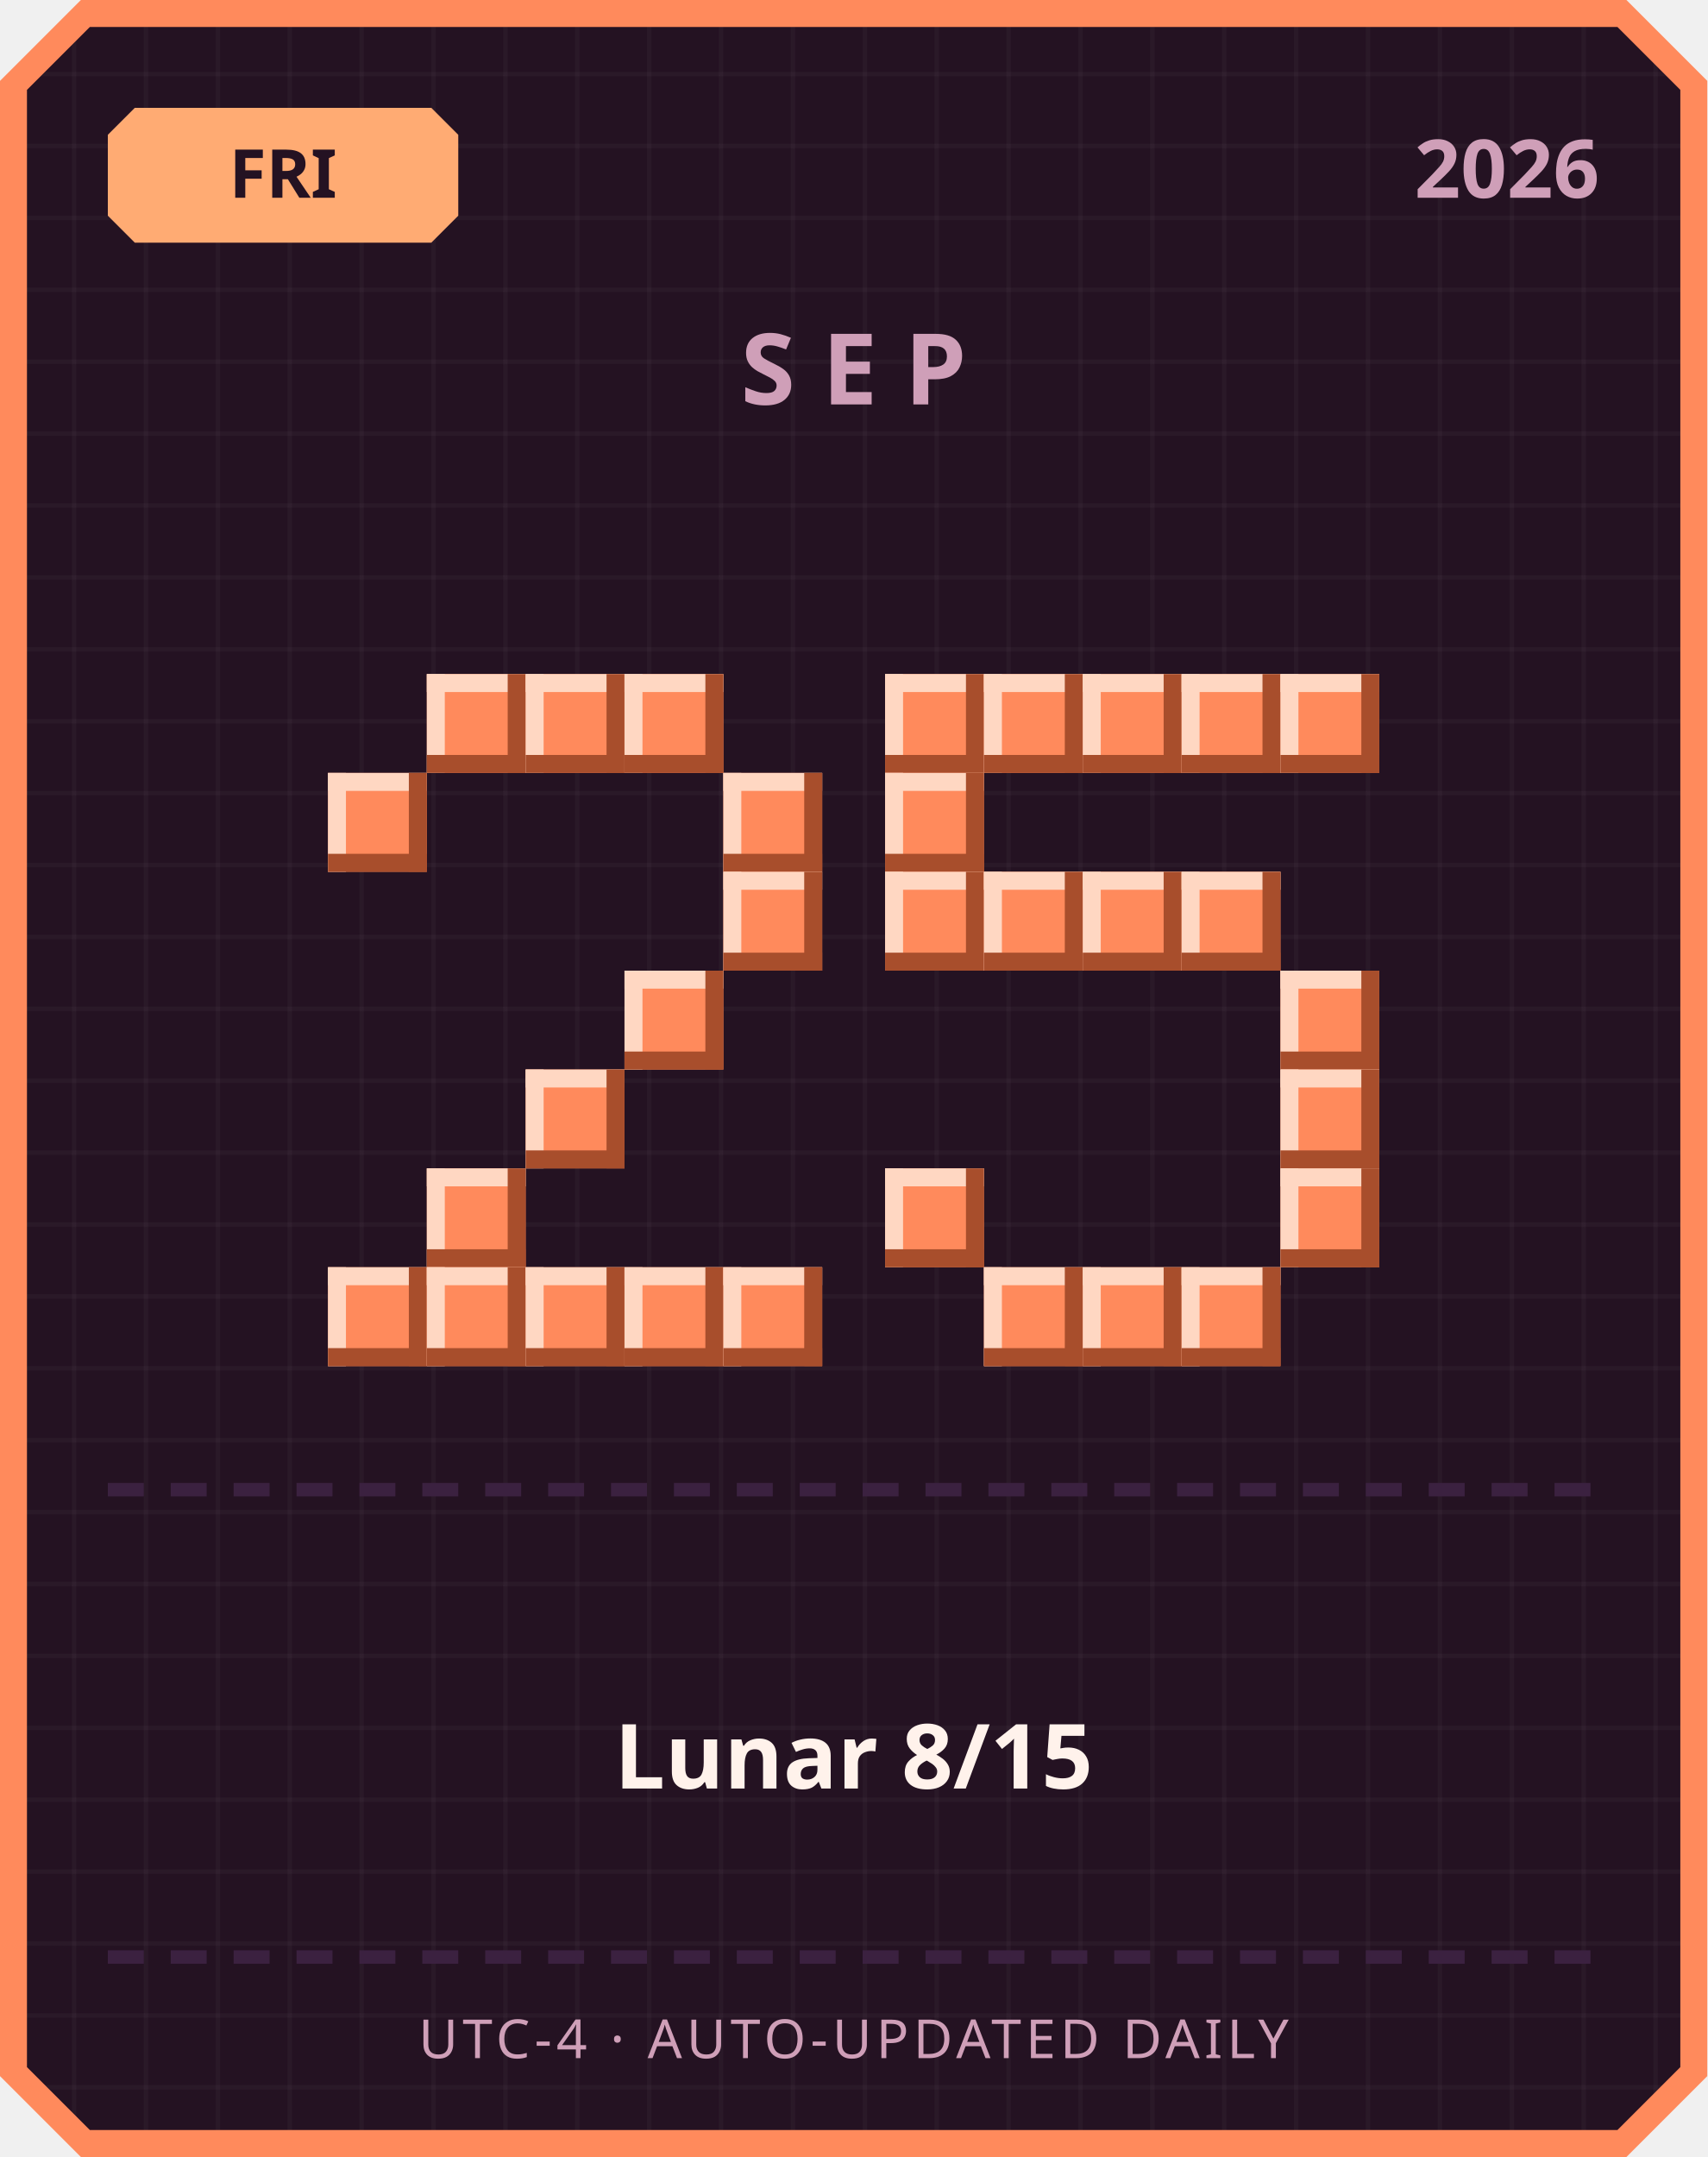
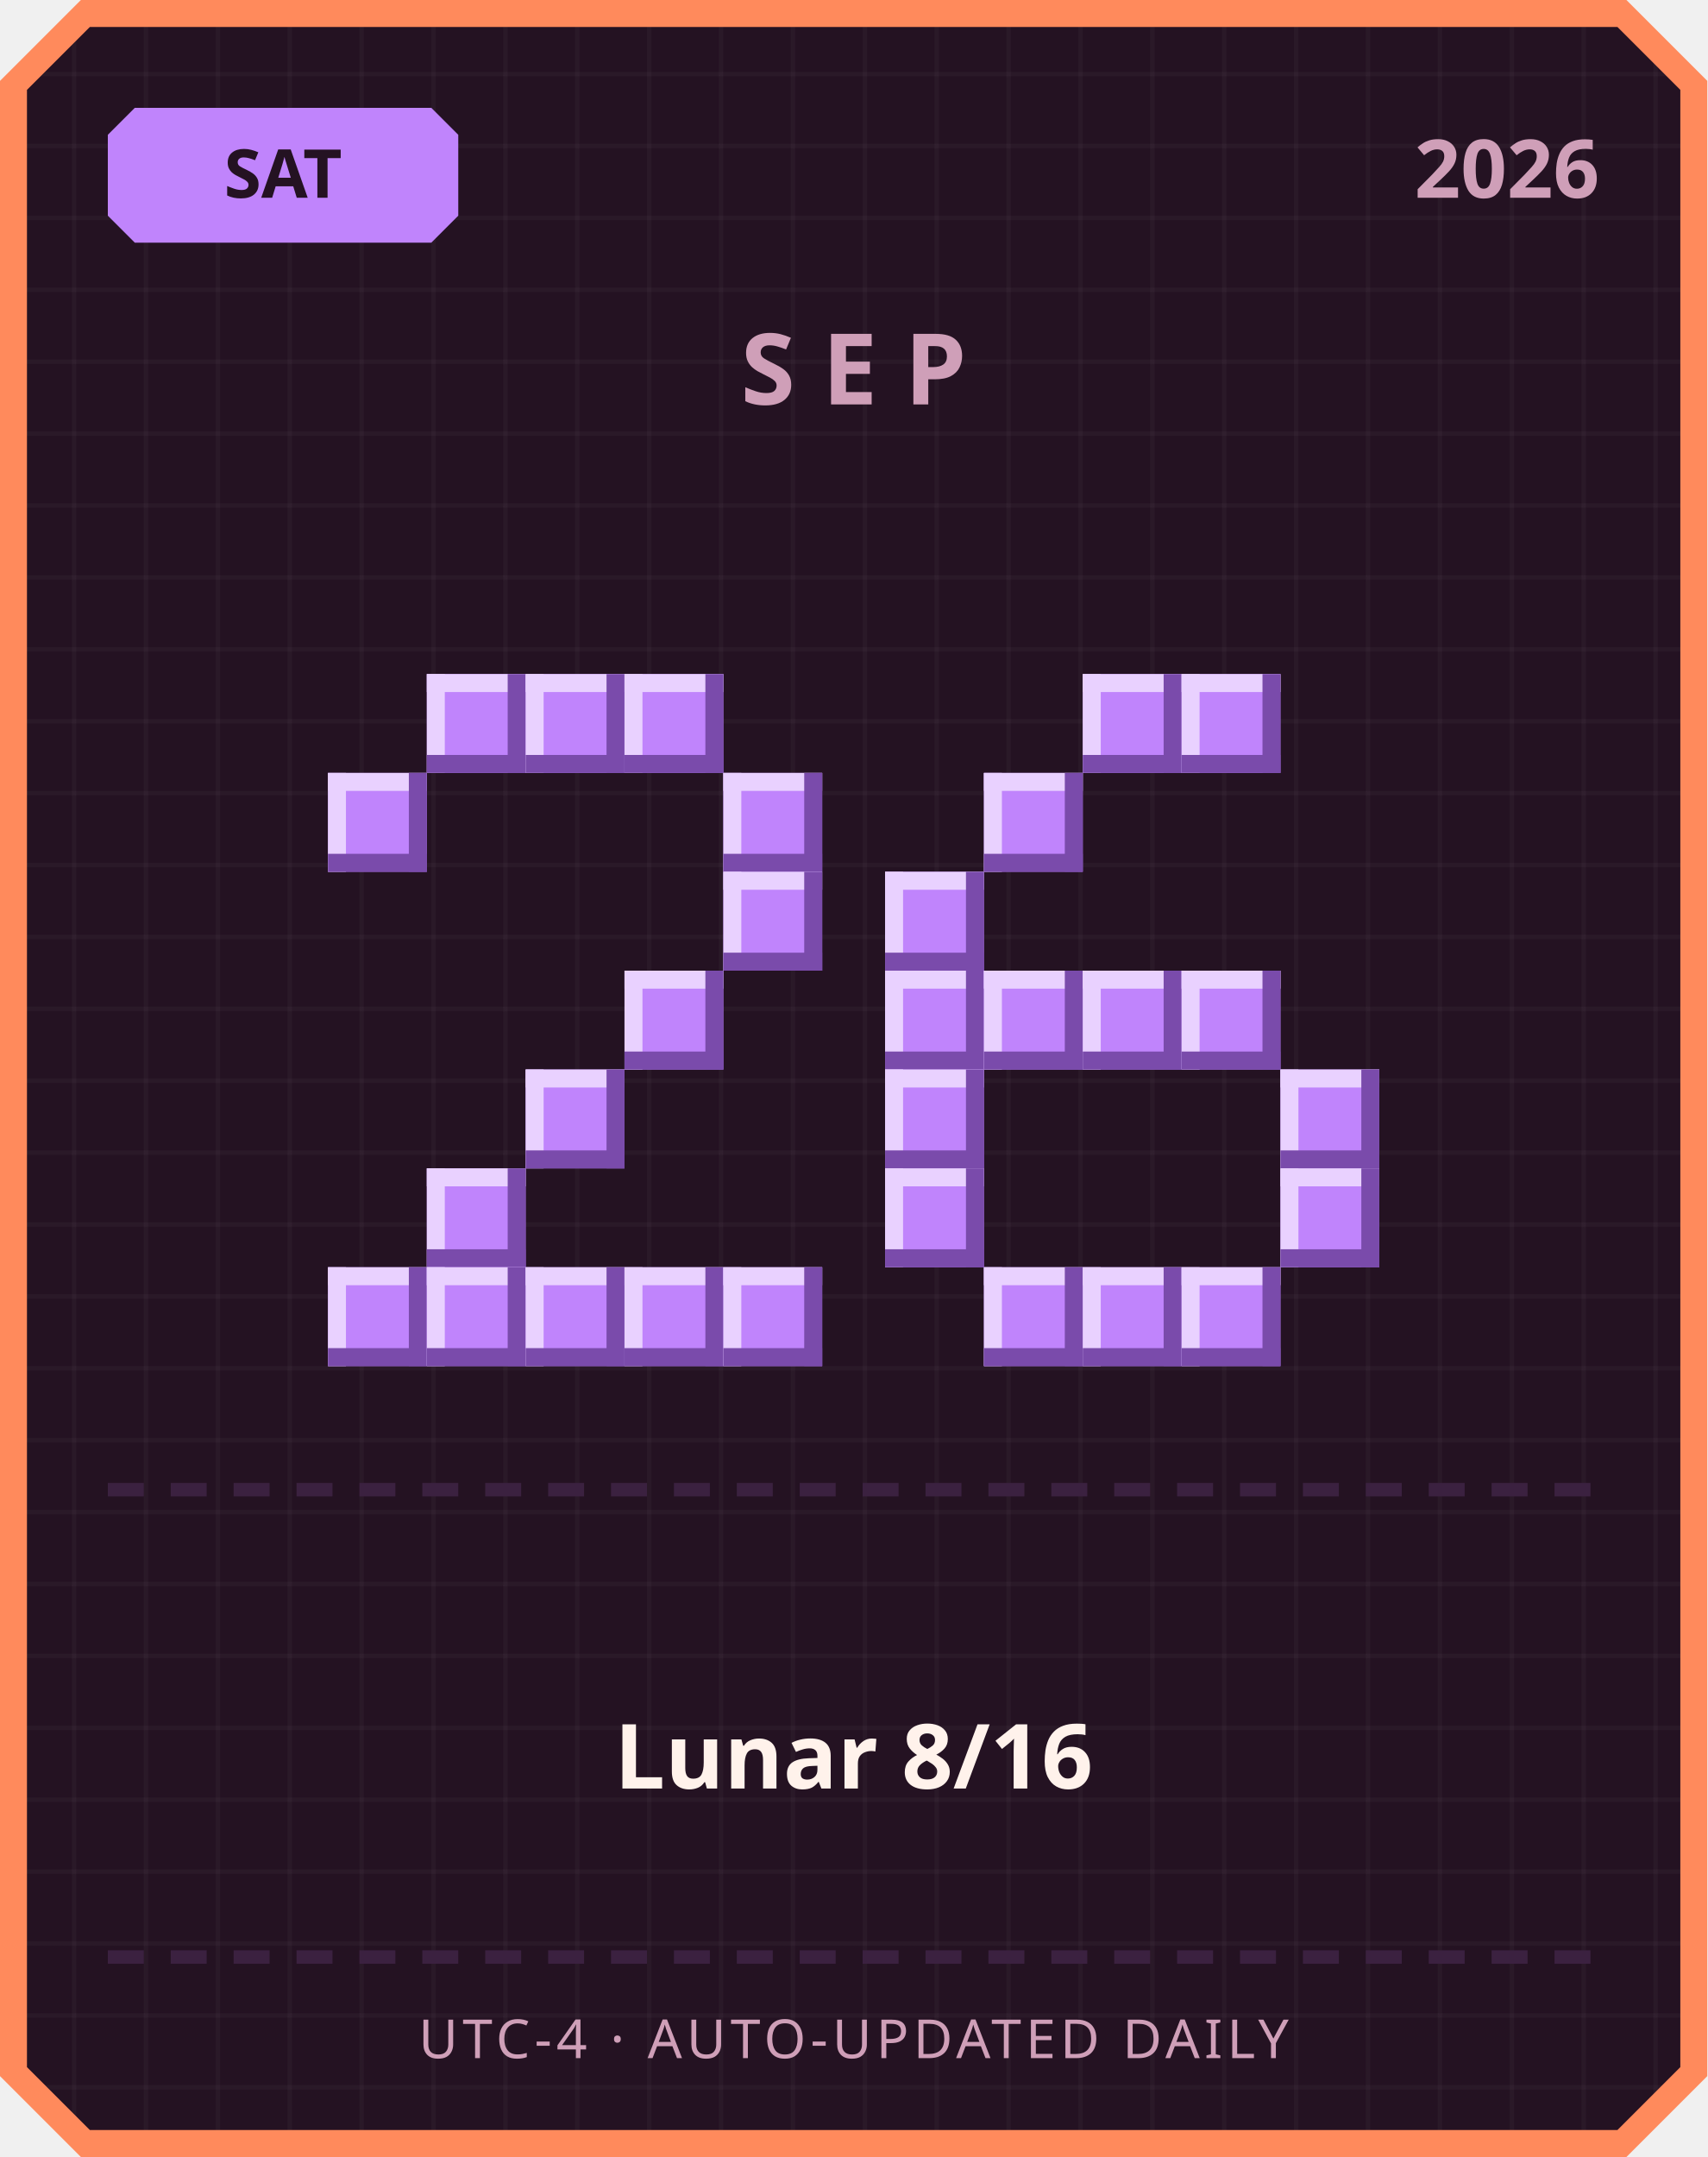
<svg xmlns="http://www.w3.org/2000/svg" width="380" height="480" viewBox="0 0 380 480">
  <defs>
    <pattern id="grid" width="16" height="16" patternUnits="userSpaceOnUse">
      <rect width="16" height="16" fill="#241222" />
      <rect width="1" height="16" fill="#ffffff" opacity="0.03" />
      <rect width="16" height="1" fill="#ffffff" opacity="0.03" />
    </pattern>
  </defs>
  <path d="M 18,0 L 362,0 L 380,18 L 380,462 L 362,480 L 18,480 L 0,462 L 0,18 Z" fill="#ff8a5c" />
  <path d="M 20,6 L 360,6 L 374,20 L 374,460 L 360,474 L 20,474 L 6,460 L 6,20 Z" fill="url(#grid)" />
-   <path d="M 30,24 L 96,24 L 102,30 L 102,48 L 96,54 L 30,54 L 24,48 L 24,30 Z" fill="#ffab73" />
-   <text x="63" y="44" text-anchor="middle" font-family="'Segoe UI', sans-serif" font-size="15" font-weight="700" fill="#241222">FRI</text>
+   <path d="M 30,24 L 96,24 L 102,30 L 102,48 L 96,54 L 30,54 L 24,48 L 24,30 Z" fill="#c084fc" />
+   <text x="63" y="44" text-anchor="middle" font-family="'Segoe UI', sans-serif" font-size="15" font-weight="700" fill="#241222">SAT</text>
  <text x="356" y="44" text-anchor="end" font-family="'Segoe UI', sans-serif" font-size="18" font-weight="700" fill="#cf9fb8">2026</text>
  <text x="190" y="90" text-anchor="middle" font-family="'Segoe UI', sans-serif" font-size="22" font-weight="700" letter-spacing="6" fill="#cf9fb8">SEP</text>
-   <rect x="95" y="150" width="22" height="22" fill="#ff8a5c" />
-   <rect x="95" y="150" width="22" height="4" fill="#ffd7c2" />
-   <rect x="95" y="150" width="4" height="22" fill="#ffd7c2" />
-   <rect x="95" y="168" width="22" height="4" fill="#a84e2c" />
-   <rect x="113" y="150" width="4" height="22" fill="#a84e2c" />
-   <rect x="117" y="150" width="22" height="22" fill="#ff8a5c" />
-   <rect x="117" y="150" width="22" height="4" fill="#ffd7c2" />
-   <rect x="117" y="150" width="4" height="22" fill="#ffd7c2" />
-   <rect x="117" y="168" width="22" height="4" fill="#a84e2c" />
-   <rect x="135" y="150" width="4" height="22" fill="#a84e2c" />
-   <rect x="139" y="150" width="22" height="22" fill="#ff8a5c" />
-   <rect x="139" y="150" width="22" height="4" fill="#ffd7c2" />
-   <rect x="139" y="150" width="4" height="22" fill="#ffd7c2" />
-   <rect x="139" y="168" width="22" height="4" fill="#a84e2c" />
-   <rect x="157" y="150" width="4" height="22" fill="#a84e2c" />
-   <rect x="73" y="172" width="22" height="22" fill="#ff8a5c" />
-   <rect x="73" y="172" width="22" height="4" fill="#ffd7c2" />
-   <rect x="73" y="172" width="4" height="22" fill="#ffd7c2" />
-   <rect x="73" y="190" width="22" height="4" fill="#a84e2c" />
-   <rect x="91" y="172" width="4" height="22" fill="#a84e2c" />
-   <rect x="161" y="172" width="22" height="22" fill="#ff8a5c" />
-   <rect x="161" y="172" width="22" height="4" fill="#ffd7c2" />
-   <rect x="161" y="172" width="4" height="22" fill="#ffd7c2" />
-   <rect x="161" y="190" width="22" height="4" fill="#a84e2c" />
-   <rect x="179" y="172" width="4" height="22" fill="#a84e2c" />
-   <rect x="161" y="194" width="22" height="22" fill="#ff8a5c" />
-   <rect x="161" y="194" width="22" height="4" fill="#ffd7c2" />
-   <rect x="161" y="194" width="4" height="22" fill="#ffd7c2" />
-   <rect x="161" y="212" width="22" height="4" fill="#a84e2c" />
-   <rect x="179" y="194" width="4" height="22" fill="#a84e2c" />
-   <rect x="139" y="216" width="22" height="22" fill="#ff8a5c" />
-   <rect x="139" y="216" width="22" height="4" fill="#ffd7c2" />
-   <rect x="139" y="216" width="4" height="22" fill="#ffd7c2" />
-   <rect x="139" y="234" width="22" height="4" fill="#a84e2c" />
-   <rect x="157" y="216" width="4" height="22" fill="#a84e2c" />
-   <rect x="117" y="238" width="22" height="22" fill="#ff8a5c" />
-   <rect x="117" y="238" width="22" height="4" fill="#ffd7c2" />
-   <rect x="117" y="238" width="4" height="22" fill="#ffd7c2" />
-   <rect x="117" y="256" width="22" height="4" fill="#a84e2c" />
-   <rect x="135" y="238" width="4" height="22" fill="#a84e2c" />
-   <rect x="95" y="260" width="22" height="22" fill="#ff8a5c" />
-   <rect x="95" y="260" width="22" height="4" fill="#ffd7c2" />
-   <rect x="95" y="260" width="4" height="22" fill="#ffd7c2" />
-   <rect x="95" y="278" width="22" height="4" fill="#a84e2c" />
-   <rect x="113" y="260" width="4" height="22" fill="#a84e2c" />
-   <rect x="73" y="282" width="22" height="22" fill="#ff8a5c" />
-   <rect x="73" y="282" width="22" height="4" fill="#ffd7c2" />
-   <rect x="73" y="282" width="4" height="22" fill="#ffd7c2" />
-   <rect x="73" y="300" width="22" height="4" fill="#a84e2c" />
-   <rect x="91" y="282" width="4" height="22" fill="#a84e2c" />
-   <rect x="95" y="282" width="22" height="22" fill="#ff8a5c" />
-   <rect x="95" y="282" width="22" height="4" fill="#ffd7c2" />
-   <rect x="95" y="282" width="4" height="22" fill="#ffd7c2" />
-   <rect x="95" y="300" width="22" height="4" fill="#a84e2c" />
-   <rect x="113" y="282" width="4" height="22" fill="#a84e2c" />
-   <rect x="117" y="282" width="22" height="22" fill="#ff8a5c" />
-   <rect x="117" y="282" width="22" height="4" fill="#ffd7c2" />
-   <rect x="117" y="282" width="4" height="22" fill="#ffd7c2" />
-   <rect x="117" y="300" width="22" height="4" fill="#a84e2c" />
-   <rect x="135" y="282" width="4" height="22" fill="#a84e2c" />
-   <rect x="139" y="282" width="22" height="22" fill="#ff8a5c" />
-   <rect x="139" y="282" width="22" height="4" fill="#ffd7c2" />
-   <rect x="139" y="282" width="4" height="22" fill="#ffd7c2" />
-   <rect x="139" y="300" width="22" height="4" fill="#a84e2c" />
-   <rect x="157" y="282" width="4" height="22" fill="#a84e2c" />
-   <rect x="161" y="282" width="22" height="22" fill="#ff8a5c" />
-   <rect x="161" y="282" width="22" height="4" fill="#ffd7c2" />
-   <rect x="161" y="282" width="4" height="22" fill="#ffd7c2" />
-   <rect x="161" y="300" width="22" height="4" fill="#a84e2c" />
-   <rect x="179" y="282" width="4" height="22" fill="#a84e2c" />
-   <rect x="197" y="150" width="22" height="22" fill="#ff8a5c" />
-   <rect x="197" y="150" width="22" height="4" fill="#ffd7c2" />
-   <rect x="197" y="150" width="4" height="22" fill="#ffd7c2" />
-   <rect x="197" y="168" width="22" height="4" fill="#a84e2c" />
-   <rect x="215" y="150" width="4" height="22" fill="#a84e2c" />
-   <rect x="219" y="150" width="22" height="22" fill="#ff8a5c" />
-   <rect x="219" y="150" width="22" height="4" fill="#ffd7c2" />
-   <rect x="219" y="150" width="4" height="22" fill="#ffd7c2" />
-   <rect x="219" y="168" width="22" height="4" fill="#a84e2c" />
-   <rect x="237" y="150" width="4" height="22" fill="#a84e2c" />
-   <rect x="241" y="150" width="22" height="22" fill="#ff8a5c" />
-   <rect x="241" y="150" width="22" height="4" fill="#ffd7c2" />
-   <rect x="241" y="150" width="4" height="22" fill="#ffd7c2" />
-   <rect x="241" y="168" width="22" height="4" fill="#a84e2c" />
-   <rect x="259" y="150" width="4" height="22" fill="#a84e2c" />
-   <rect x="263" y="150" width="22" height="22" fill="#ff8a5c" />
-   <rect x="263" y="150" width="22" height="4" fill="#ffd7c2" />
-   <rect x="263" y="150" width="4" height="22" fill="#ffd7c2" />
-   <rect x="263" y="168" width="22" height="4" fill="#a84e2c" />
-   <rect x="281" y="150" width="4" height="22" fill="#a84e2c" />
-   <rect x="285" y="150" width="22" height="22" fill="#ff8a5c" />
-   <rect x="285" y="150" width="22" height="4" fill="#ffd7c2" />
-   <rect x="285" y="150" width="4" height="22" fill="#ffd7c2" />
-   <rect x="285" y="168" width="22" height="4" fill="#a84e2c" />
-   <rect x="303" y="150" width="4" height="22" fill="#a84e2c" />
-   <rect x="197" y="172" width="22" height="22" fill="#ff8a5c" />
-   <rect x="197" y="172" width="22" height="4" fill="#ffd7c2" />
-   <rect x="197" y="172" width="4" height="22" fill="#ffd7c2" />
-   <rect x="197" y="190" width="22" height="4" fill="#a84e2c" />
-   <rect x="215" y="172" width="4" height="22" fill="#a84e2c" />
-   <rect x="197" y="194" width="22" height="22" fill="#ff8a5c" />
-   <rect x="197" y="194" width="22" height="4" fill="#ffd7c2" />
-   <rect x="197" y="194" width="4" height="22" fill="#ffd7c2" />
-   <rect x="197" y="212" width="22" height="4" fill="#a84e2c" />
-   <rect x="215" y="194" width="4" height="22" fill="#a84e2c" />
-   <rect x="219" y="194" width="22" height="22" fill="#ff8a5c" />
-   <rect x="219" y="194" width="22" height="4" fill="#ffd7c2" />
-   <rect x="219" y="194" width="4" height="22" fill="#ffd7c2" />
-   <rect x="219" y="212" width="22" height="4" fill="#a84e2c" />
-   <rect x="237" y="194" width="4" height="22" fill="#a84e2c" />
-   <rect x="241" y="194" width="22" height="22" fill="#ff8a5c" />
-   <rect x="241" y="194" width="22" height="4" fill="#ffd7c2" />
-   <rect x="241" y="194" width="4" height="22" fill="#ffd7c2" />
-   <rect x="241" y="212" width="22" height="4" fill="#a84e2c" />
-   <rect x="259" y="194" width="4" height="22" fill="#a84e2c" />
-   <rect x="263" y="194" width="22" height="22" fill="#ff8a5c" />
-   <rect x="263" y="194" width="22" height="4" fill="#ffd7c2" />
-   <rect x="263" y="194" width="4" height="22" fill="#ffd7c2" />
-   <rect x="263" y="212" width="22" height="4" fill="#a84e2c" />
-   <rect x="281" y="194" width="4" height="22" fill="#a84e2c" />
-   <rect x="285" y="216" width="22" height="22" fill="#ff8a5c" />
-   <rect x="285" y="216" width="22" height="4" fill="#ffd7c2" />
-   <rect x="285" y="216" width="4" height="22" fill="#ffd7c2" />
-   <rect x="285" y="234" width="22" height="4" fill="#a84e2c" />
-   <rect x="303" y="216" width="4" height="22" fill="#a84e2c" />
-   <rect x="285" y="238" width="22" height="22" fill="#ff8a5c" />
-   <rect x="285" y="238" width="22" height="4" fill="#ffd7c2" />
-   <rect x="285" y="238" width="4" height="22" fill="#ffd7c2" />
-   <rect x="285" y="256" width="22" height="4" fill="#a84e2c" />
-   <rect x="303" y="238" width="4" height="22" fill="#a84e2c" />
-   <rect x="197" y="260" width="22" height="22" fill="#ff8a5c" />
-   <rect x="197" y="260" width="22" height="4" fill="#ffd7c2" />
-   <rect x="197" y="260" width="4" height="22" fill="#ffd7c2" />
-   <rect x="197" y="278" width="22" height="4" fill="#a84e2c" />
-   <rect x="215" y="260" width="4" height="22" fill="#a84e2c" />
-   <rect x="285" y="260" width="22" height="22" fill="#ff8a5c" />
-   <rect x="285" y="260" width="22" height="4" fill="#ffd7c2" />
-   <rect x="285" y="260" width="4" height="22" fill="#ffd7c2" />
-   <rect x="285" y="278" width="22" height="4" fill="#a84e2c" />
-   <rect x="303" y="260" width="4" height="22" fill="#a84e2c" />
-   <rect x="219" y="282" width="22" height="22" fill="#ff8a5c" />
-   <rect x="219" y="282" width="22" height="4" fill="#ffd7c2" />
-   <rect x="219" y="282" width="4" height="22" fill="#ffd7c2" />
-   <rect x="219" y="300" width="22" height="4" fill="#a84e2c" />
-   <rect x="237" y="282" width="4" height="22" fill="#a84e2c" />
-   <rect x="241" y="282" width="22" height="22" fill="#ff8a5c" />
-   <rect x="241" y="282" width="22" height="4" fill="#ffd7c2" />
-   <rect x="241" y="282" width="4" height="22" fill="#ffd7c2" />
-   <rect x="241" y="300" width="22" height="4" fill="#a84e2c" />
-   <rect x="259" y="282" width="4" height="22" fill="#a84e2c" />
-   <rect x="263" y="282" width="22" height="22" fill="#ff8a5c" />
-   <rect x="263" y="282" width="22" height="4" fill="#ffd7c2" />
-   <rect x="263" y="282" width="4" height="22" fill="#ffd7c2" />
-   <rect x="263" y="300" width="22" height="4" fill="#a84e2c" />
-   <rect x="281" y="282" width="4" height="22" fill="#a84e2c" />
+   <rect x="95" y="150" width="22" height="22" fill="#c084fc" />
+   <rect x="95" y="150" width="22" height="4" fill="#e9d1ff" />
+   <rect x="95" y="150" width="4" height="22" fill="#e9d1ff" />
+   <rect x="95" y="168" width="22" height="4" fill="#7a4bab" />
+   <rect x="113" y="150" width="4" height="22" fill="#7a4bab" />
+   <rect x="117" y="150" width="22" height="22" fill="#c084fc" />
+   <rect x="117" y="150" width="22" height="4" fill="#e9d1ff" />
+   <rect x="117" y="150" width="4" height="22" fill="#e9d1ff" />
+   <rect x="117" y="168" width="22" height="4" fill="#7a4bab" />
+   <rect x="135" y="150" width="4" height="22" fill="#7a4bab" />
+   <rect x="139" y="150" width="22" height="22" fill="#c084fc" />
+   <rect x="139" y="150" width="22" height="4" fill="#e9d1ff" />
+   <rect x="139" y="150" width="4" height="22" fill="#e9d1ff" />
+   <rect x="139" y="168" width="22" height="4" fill="#7a4bab" />
+   <rect x="157" y="150" width="4" height="22" fill="#7a4bab" />
+   <rect x="73" y="172" width="22" height="22" fill="#c084fc" />
+   <rect x="73" y="172" width="22" height="4" fill="#e9d1ff" />
+   <rect x="73" y="172" width="4" height="22" fill="#e9d1ff" />
+   <rect x="73" y="190" width="22" height="4" fill="#7a4bab" />
+   <rect x="91" y="172" width="4" height="22" fill="#7a4bab" />
+   <rect x="161" y="172" width="22" height="22" fill="#c084fc" />
+   <rect x="161" y="172" width="22" height="4" fill="#e9d1ff" />
+   <rect x="161" y="172" width="4" height="22" fill="#e9d1ff" />
+   <rect x="161" y="190" width="22" height="4" fill="#7a4bab" />
+   <rect x="179" y="172" width="4" height="22" fill="#7a4bab" />
+   <rect x="161" y="194" width="22" height="22" fill="#c084fc" />
+   <rect x="161" y="194" width="22" height="4" fill="#e9d1ff" />
+   <rect x="161" y="194" width="4" height="22" fill="#e9d1ff" />
+   <rect x="161" y="212" width="22" height="4" fill="#7a4bab" />
+   <rect x="179" y="194" width="4" height="22" fill="#7a4bab" />
+   <rect x="139" y="216" width="22" height="22" fill="#c084fc" />
+   <rect x="139" y="216" width="22" height="4" fill="#e9d1ff" />
+   <rect x="139" y="216" width="4" height="22" fill="#e9d1ff" />
+   <rect x="139" y="234" width="22" height="4" fill="#7a4bab" />
+   <rect x="157" y="216" width="4" height="22" fill="#7a4bab" />
+   <rect x="117" y="238" width="22" height="22" fill="#c084fc" />
+   <rect x="117" y="238" width="22" height="4" fill="#e9d1ff" />
+   <rect x="117" y="238" width="4" height="22" fill="#e9d1ff" />
+   <rect x="117" y="256" width="22" height="4" fill="#7a4bab" />
+   <rect x="135" y="238" width="4" height="22" fill="#7a4bab" />
+   <rect x="95" y="260" width="22" height="22" fill="#c084fc" />
+   <rect x="95" y="260" width="22" height="4" fill="#e9d1ff" />
+   <rect x="95" y="260" width="4" height="22" fill="#e9d1ff" />
+   <rect x="95" y="278" width="22" height="4" fill="#7a4bab" />
+   <rect x="113" y="260" width="4" height="22" fill="#7a4bab" />
+   <rect x="73" y="282" width="22" height="22" fill="#c084fc" />
+   <rect x="73" y="282" width="22" height="4" fill="#e9d1ff" />
+   <rect x="73" y="282" width="4" height="22" fill="#e9d1ff" />
+   <rect x="73" y="300" width="22" height="4" fill="#7a4bab" />
+   <rect x="91" y="282" width="4" height="22" fill="#7a4bab" />
+   <rect x="95" y="282" width="22" height="22" fill="#c084fc" />
+   <rect x="95" y="282" width="22" height="4" fill="#e9d1ff" />
+   <rect x="95" y="282" width="4" height="22" fill="#e9d1ff" />
+   <rect x="95" y="300" width="22" height="4" fill="#7a4bab" />
+   <rect x="113" y="282" width="4" height="22" fill="#7a4bab" />
+   <rect x="117" y="282" width="22" height="22" fill="#c084fc" />
+   <rect x="117" y="282" width="22" height="4" fill="#e9d1ff" />
+   <rect x="117" y="282" width="4" height="22" fill="#e9d1ff" />
+   <rect x="117" y="300" width="22" height="4" fill="#7a4bab" />
+   <rect x="135" y="282" width="4" height="22" fill="#7a4bab" />
+   <rect x="139" y="282" width="22" height="22" fill="#c084fc" />
+   <rect x="139" y="282" width="22" height="4" fill="#e9d1ff" />
+   <rect x="139" y="282" width="4" height="22" fill="#e9d1ff" />
+   <rect x="139" y="300" width="22" height="4" fill="#7a4bab" />
+   <rect x="157" y="282" width="4" height="22" fill="#7a4bab" />
+   <rect x="161" y="282" width="22" height="22" fill="#c084fc" />
+   <rect x="161" y="282" width="22" height="4" fill="#e9d1ff" />
+   <rect x="161" y="282" width="4" height="22" fill="#e9d1ff" />
+   <rect x="161" y="300" width="22" height="4" fill="#7a4bab" />
+   <rect x="179" y="282" width="4" height="22" fill="#7a4bab" />
+   <rect x="241" y="150" width="22" height="22" fill="#c084fc" />
+   <rect x="241" y="150" width="22" height="4" fill="#e9d1ff" />
+   <rect x="241" y="150" width="4" height="22" fill="#e9d1ff" />
+   <rect x="241" y="168" width="22" height="4" fill="#7a4bab" />
+   <rect x="259" y="150" width="4" height="22" fill="#7a4bab" />
+   <rect x="263" y="150" width="22" height="22" fill="#c084fc" />
+   <rect x="263" y="150" width="22" height="4" fill="#e9d1ff" />
+   <rect x="263" y="150" width="4" height="22" fill="#e9d1ff" />
+   <rect x="263" y="168" width="22" height="4" fill="#7a4bab" />
+   <rect x="281" y="150" width="4" height="22" fill="#7a4bab" />
+   <rect x="219" y="172" width="22" height="22" fill="#c084fc" />
+   <rect x="219" y="172" width="22" height="4" fill="#e9d1ff" />
+   <rect x="219" y="172" width="4" height="22" fill="#e9d1ff" />
+   <rect x="219" y="190" width="22" height="4" fill="#7a4bab" />
+   <rect x="237" y="172" width="4" height="22" fill="#7a4bab" />
+   <rect x="197" y="194" width="22" height="22" fill="#c084fc" />
+   <rect x="197" y="194" width="22" height="4" fill="#e9d1ff" />
+   <rect x="197" y="194" width="4" height="22" fill="#e9d1ff" />
+   <rect x="197" y="212" width="22" height="4" fill="#7a4bab" />
+   <rect x="215" y="194" width="4" height="22" fill="#7a4bab" />
+   <rect x="197" y="216" width="22" height="22" fill="#c084fc" />
+   <rect x="197" y="216" width="22" height="4" fill="#e9d1ff" />
+   <rect x="197" y="216" width="4" height="22" fill="#e9d1ff" />
+   <rect x="197" y="234" width="22" height="4" fill="#7a4bab" />
+   <rect x="215" y="216" width="4" height="22" fill="#7a4bab" />
+   <rect x="219" y="216" width="22" height="22" fill="#c084fc" />
+   <rect x="219" y="216" width="22" height="4" fill="#e9d1ff" />
+   <rect x="219" y="216" width="4" height="22" fill="#e9d1ff" />
+   <rect x="219" y="234" width="22" height="4" fill="#7a4bab" />
+   <rect x="237" y="216" width="4" height="22" fill="#7a4bab" />
+   <rect x="241" y="216" width="22" height="22" fill="#c084fc" />
+   <rect x="241" y="216" width="22" height="4" fill="#e9d1ff" />
+   <rect x="241" y="216" width="4" height="22" fill="#e9d1ff" />
+   <rect x="241" y="234" width="22" height="4" fill="#7a4bab" />
+   <rect x="259" y="216" width="4" height="22" fill="#7a4bab" />
+   <rect x="263" y="216" width="22" height="22" fill="#c084fc" />
+   <rect x="263" y="216" width="22" height="4" fill="#e9d1ff" />
+   <rect x="263" y="216" width="4" height="22" fill="#e9d1ff" />
+   <rect x="263" y="234" width="22" height="4" fill="#7a4bab" />
+   <rect x="281" y="216" width="4" height="22" fill="#7a4bab" />
+   <rect x="197" y="238" width="22" height="22" fill="#c084fc" />
+   <rect x="197" y="238" width="22" height="4" fill="#e9d1ff" />
+   <rect x="197" y="238" width="4" height="22" fill="#e9d1ff" />
+   <rect x="197" y="256" width="22" height="4" fill="#7a4bab" />
+   <rect x="215" y="238" width="4" height="22" fill="#7a4bab" />
+   <rect x="285" y="238" width="22" height="22" fill="#c084fc" />
+   <rect x="285" y="238" width="22" height="4" fill="#e9d1ff" />
+   <rect x="285" y="238" width="4" height="22" fill="#e9d1ff" />
+   <rect x="285" y="256" width="22" height="4" fill="#7a4bab" />
+   <rect x="303" y="238" width="4" height="22" fill="#7a4bab" />
+   <rect x="197" y="260" width="22" height="22" fill="#c084fc" />
+   <rect x="197" y="260" width="22" height="4" fill="#e9d1ff" />
+   <rect x="197" y="260" width="4" height="22" fill="#e9d1ff" />
+   <rect x="197" y="278" width="22" height="4" fill="#7a4bab" />
+   <rect x="215" y="260" width="4" height="22" fill="#7a4bab" />
+   <rect x="285" y="260" width="22" height="22" fill="#c084fc" />
+   <rect x="285" y="260" width="22" height="4" fill="#e9d1ff" />
+   <rect x="285" y="260" width="4" height="22" fill="#e9d1ff" />
+   <rect x="285" y="278" width="22" height="4" fill="#7a4bab" />
+   <rect x="303" y="260" width="4" height="22" fill="#7a4bab" />
+   <rect x="219" y="282" width="22" height="22" fill="#c084fc" />
+   <rect x="219" y="282" width="22" height="4" fill="#e9d1ff" />
+   <rect x="219" y="282" width="4" height="22" fill="#e9d1ff" />
+   <rect x="219" y="300" width="22" height="4" fill="#7a4bab" />
+   <rect x="237" y="282" width="4" height="22" fill="#7a4bab" />
+   <rect x="241" y="282" width="22" height="22" fill="#c084fc" />
+   <rect x="241" y="282" width="22" height="4" fill="#e9d1ff" />
+   <rect x="241" y="282" width="4" height="22" fill="#e9d1ff" />
+   <rect x="241" y="300" width="22" height="4" fill="#7a4bab" />
+   <rect x="259" y="282" width="4" height="22" fill="#7a4bab" />
+   <rect x="263" y="282" width="22" height="22" fill="#c084fc" />
+   <rect x="263" y="282" width="22" height="4" fill="#e9d1ff" />
+   <rect x="263" y="282" width="4" height="22" fill="#e9d1ff" />
+   <rect x="263" y="300" width="22" height="4" fill="#7a4bab" />
+   <rect x="281" y="282" width="4" height="22" fill="#7a4bab" />
  <rect x="24" y="330" width="8" height="3" fill="#3b2140" />
  <rect x="38" y="330" width="8" height="3" fill="#3b2140" />
  <rect x="52" y="330" width="8" height="3" fill="#3b2140" />
  <rect x="66" y="330" width="8" height="3" fill="#3b2140" />
  <rect x="80" y="330" width="8" height="3" fill="#3b2140" />
  <rect x="94" y="330" width="8" height="3" fill="#3b2140" />
  <rect x="108" y="330" width="8" height="3" fill="#3b2140" />
  <rect x="122" y="330" width="8" height="3" fill="#3b2140" />
  <rect x="136" y="330" width="8" height="3" fill="#3b2140" />
  <rect x="150" y="330" width="8" height="3" fill="#3b2140" />
  <rect x="164" y="330" width="8" height="3" fill="#3b2140" />
  <rect x="178" y="330" width="8" height="3" fill="#3b2140" />
  <rect x="192" y="330" width="8" height="3" fill="#3b2140" />
  <rect x="206" y="330" width="8" height="3" fill="#3b2140" />
  <rect x="220" y="330" width="8" height="3" fill="#3b2140" />
  <rect x="234" y="330" width="8" height="3" fill="#3b2140" />
  <rect x="248" y="330" width="8" height="3" fill="#3b2140" />
  <rect x="262" y="330" width="8" height="3" fill="#3b2140" />
  <rect x="276" y="330" width="8" height="3" fill="#3b2140" />
  <rect x="290" y="330" width="8" height="3" fill="#3b2140" />
  <rect x="304" y="330" width="8" height="3" fill="#3b2140" />
  <rect x="318" y="330" width="8" height="3" fill="#3b2140" />
  <rect x="332" y="330" width="8" height="3" fill="#3b2140" />
  <rect x="346" y="330" width="8" height="3" fill="#3b2140" />
-   <text x="190" y="398" text-anchor="middle" font-family="'Segoe UI', 'Microsoft JhengHei', sans-serif" font-size="20" font-weight="700" fill="#fff2eb">Lunar 8/15</text>
+   <text x="190" y="398" text-anchor="middle" font-family="'Segoe UI', 'Microsoft JhengHei', sans-serif" font-size="20" font-weight="700" fill="#fff2eb">Lunar 8/16</text>
  <rect x="24" y="434" width="8" height="3" fill="#3b2140" />
  <rect x="38" y="434" width="8" height="3" fill="#3b2140" />
  <rect x="52" y="434" width="8" height="3" fill="#3b2140" />
  <rect x="66" y="434" width="8" height="3" fill="#3b2140" />
  <rect x="80" y="434" width="8" height="3" fill="#3b2140" />
  <rect x="94" y="434" width="8" height="3" fill="#3b2140" />
  <rect x="108" y="434" width="8" height="3" fill="#3b2140" />
  <rect x="122" y="434" width="8" height="3" fill="#3b2140" />
  <rect x="136" y="434" width="8" height="3" fill="#3b2140" />
  <rect x="150" y="434" width="8" height="3" fill="#3b2140" />
  <rect x="164" y="434" width="8" height="3" fill="#3b2140" />
  <rect x="178" y="434" width="8" height="3" fill="#3b2140" />
  <rect x="192" y="434" width="8" height="3" fill="#3b2140" />
  <rect x="206" y="434" width="8" height="3" fill="#3b2140" />
  <rect x="220" y="434" width="8" height="3" fill="#3b2140" />
  <rect x="234" y="434" width="8" height="3" fill="#3b2140" />
  <rect x="248" y="434" width="8" height="3" fill="#3b2140" />
  <rect x="262" y="434" width="8" height="3" fill="#3b2140" />
  <rect x="276" y="434" width="8" height="3" fill="#3b2140" />
  <rect x="290" y="434" width="8" height="3" fill="#3b2140" />
  <rect x="304" y="434" width="8" height="3" fill="#3b2140" />
  <rect x="318" y="434" width="8" height="3" fill="#3b2140" />
  <rect x="332" y="434" width="8" height="3" fill="#3b2140" />
  <rect x="346" y="434" width="8" height="3" fill="#3b2140" />
  <text x="190" y="458" text-anchor="middle" font-family="'Segoe UI', sans-serif" font-size="12" letter-spacing="1" fill="#cf9fb8">UTC-4 · AUTO-UPDATED DAILY</text>
</svg>
